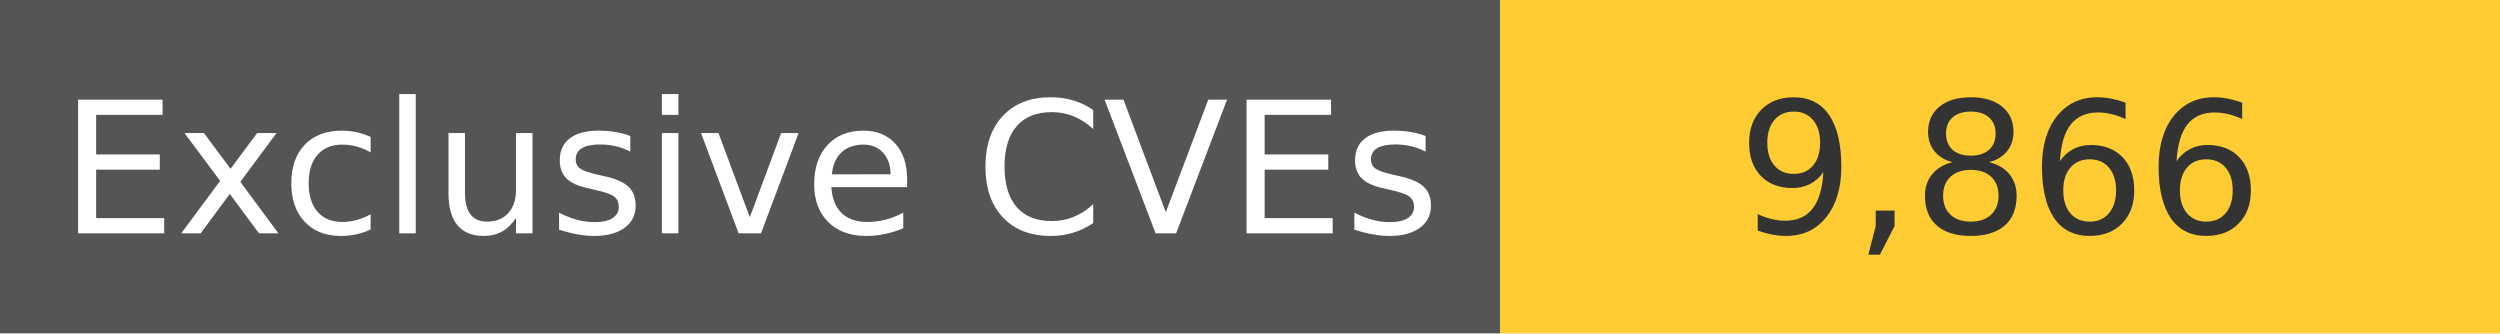
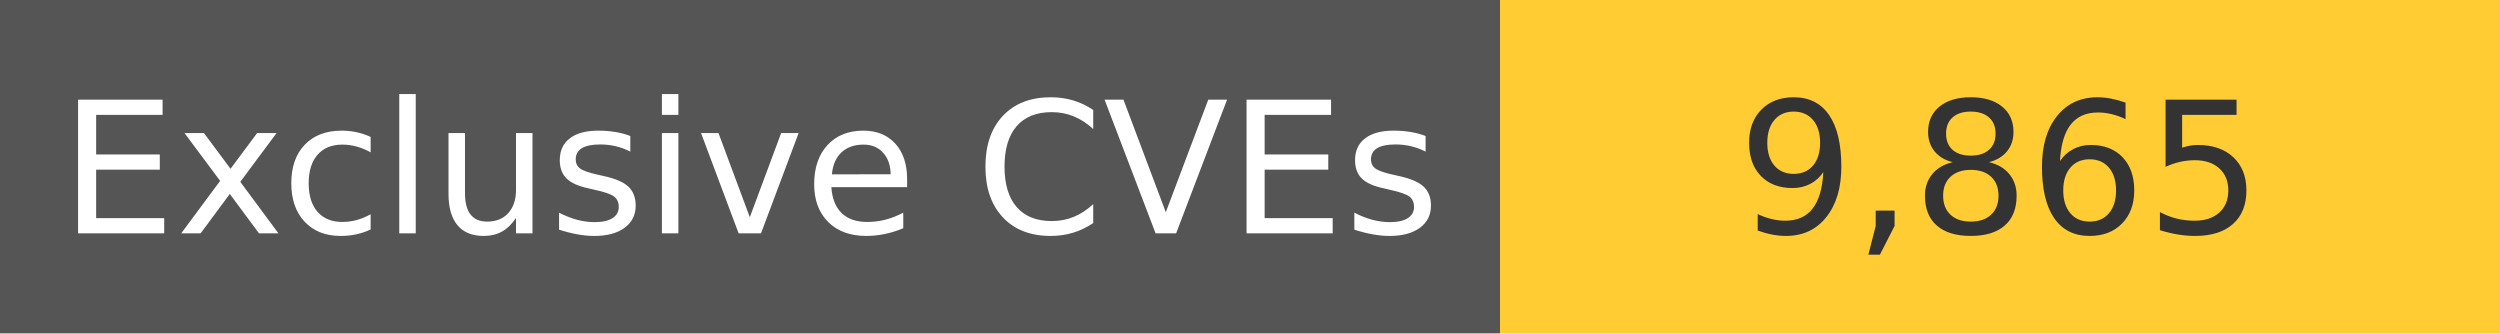
<svg xmlns="http://www.w3.org/2000/svg" width="150" height="20" role="img">
  <linearGradient id="s" x2="0" y2="100%">
    <stop offset="0" stop-color="#bbb" stop-opacity=".1" />
    <stop offset="1" stop-opacity=".1" />
  </linearGradient>
  <g>
    <rect width="90" height="20" fill="#555" />
    <rect x="90" width="267" height="20" fill="#ffcc33" />
  </g>
  <g fill="#fff" text-anchor="middle" font-family="Verdana,Geneva,DejaVu Sans,sans-serif" text-rendering="geometricPrecision" font-size="110">
    <text x="450" y="140" transform="scale(.1)" fill="#fff">
            Exclusive CVEs
        </text>
    <text x="1200" y="140" transform="scale(.1)" fill="#333">
-             9,866
+             9,865
        </text>
  </g>
</svg>
